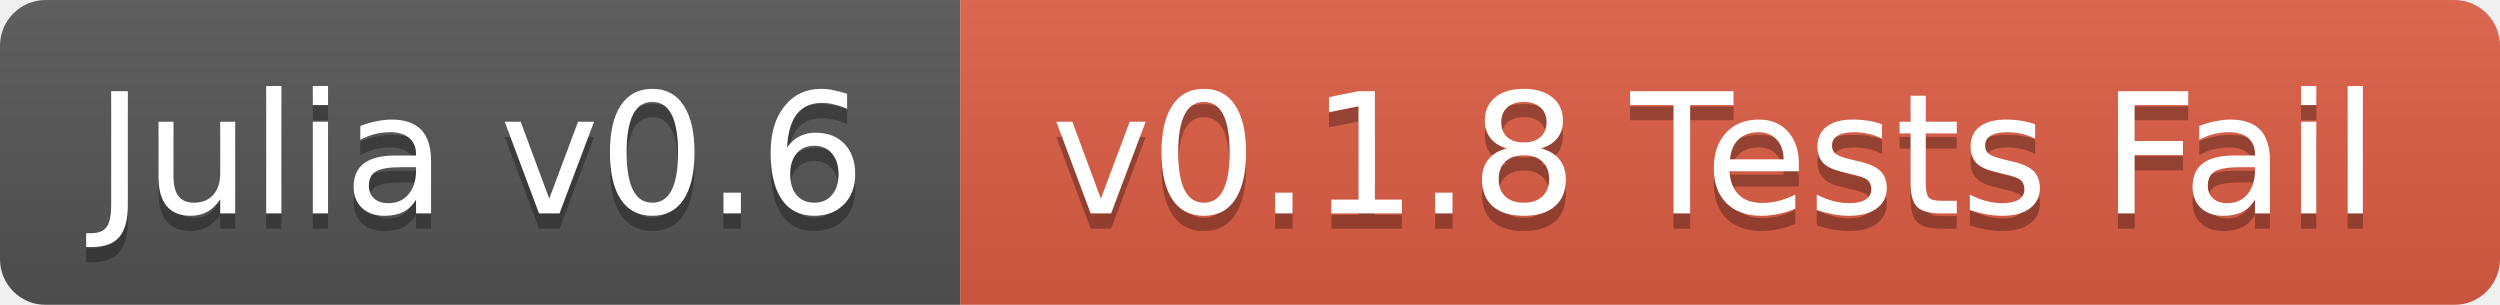
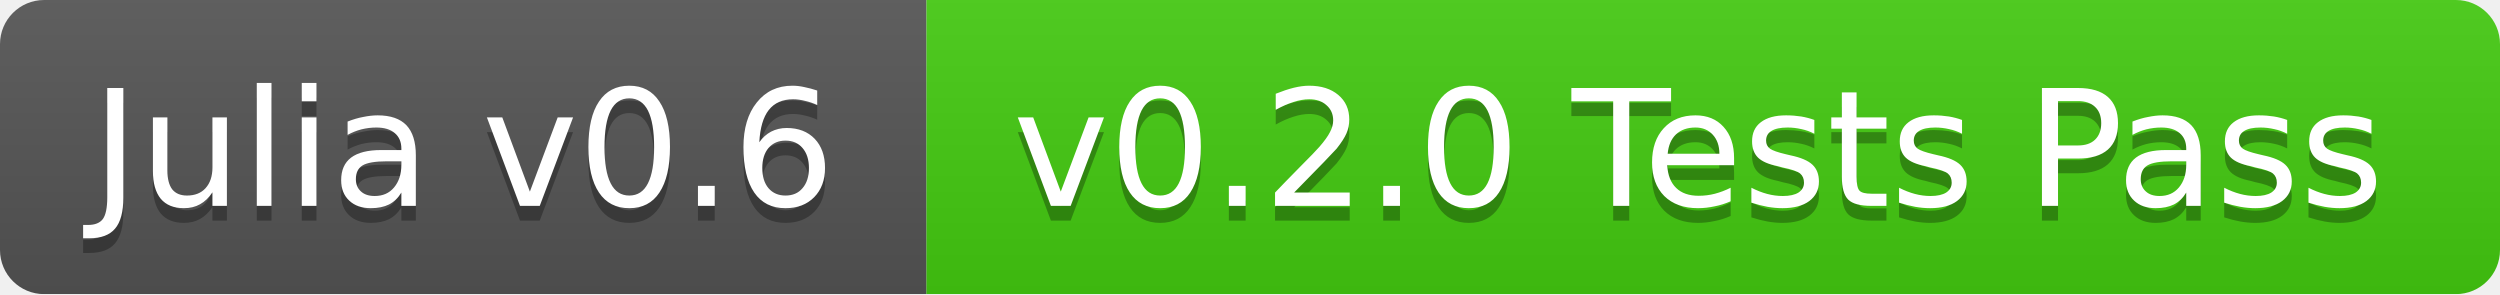
- <svg xmlns="http://www.w3.org/2000/svg" width="164" height="20">
+ <svg xmlns="http://www.w3.org/2000/svg" width="170" height="20">
  <linearGradient id="b" x2="0" y2="100%">
    <stop offset="0" stop-color="#bbb" stop-opacity=".1" />
    <stop offset="1" stop-opacity=".1" />
  </linearGradient>
  <mask id="a">
-     <rect width="164" height="20" rx="3" fill="#fff" />
+     <rect width="170" height="20" rx="3" fill="#fff" />
  </mask>
  <g mask="url(#a)">
    <path fill="#555" d="M0 0h63v20H0z" />
-     <path fill="#e05d44" d="M63 0h101v20H63z" />
-     <path fill="url(#b)" d="M0 0h164v20H0z" />
+     <path fill="#4c1" d="M63 0h107v20H63z" />
+     <path fill="url(#b)" d="M0 0h170v20H0z" />
  </g>
  <g fill="#fff" text-anchor="middle" font-family="DejaVu Sans,Verdana,Geneva,sans-serif" font-size="11">
    <text x="31.5" y="15" fill="#010101" fill-opacity=".3">Julia v0.6</text>
    <text x="31.5" y="14">Julia v0.6</text>
-     <text x="112.5" y="15" fill="#010101" fill-opacity=".3">v0.1.8 Tests Fail</text>
-     <text x="112.5" y="14">v0.1.8 Tests Fail</text>
+     <text x="115.5" y="15" fill="#010101" fill-opacity=".3">v0.2.0 Tests Pass</text>
+     <text x="115.5" y="14">v0.2.0 Tests Pass</text>
  </g>
</svg>
